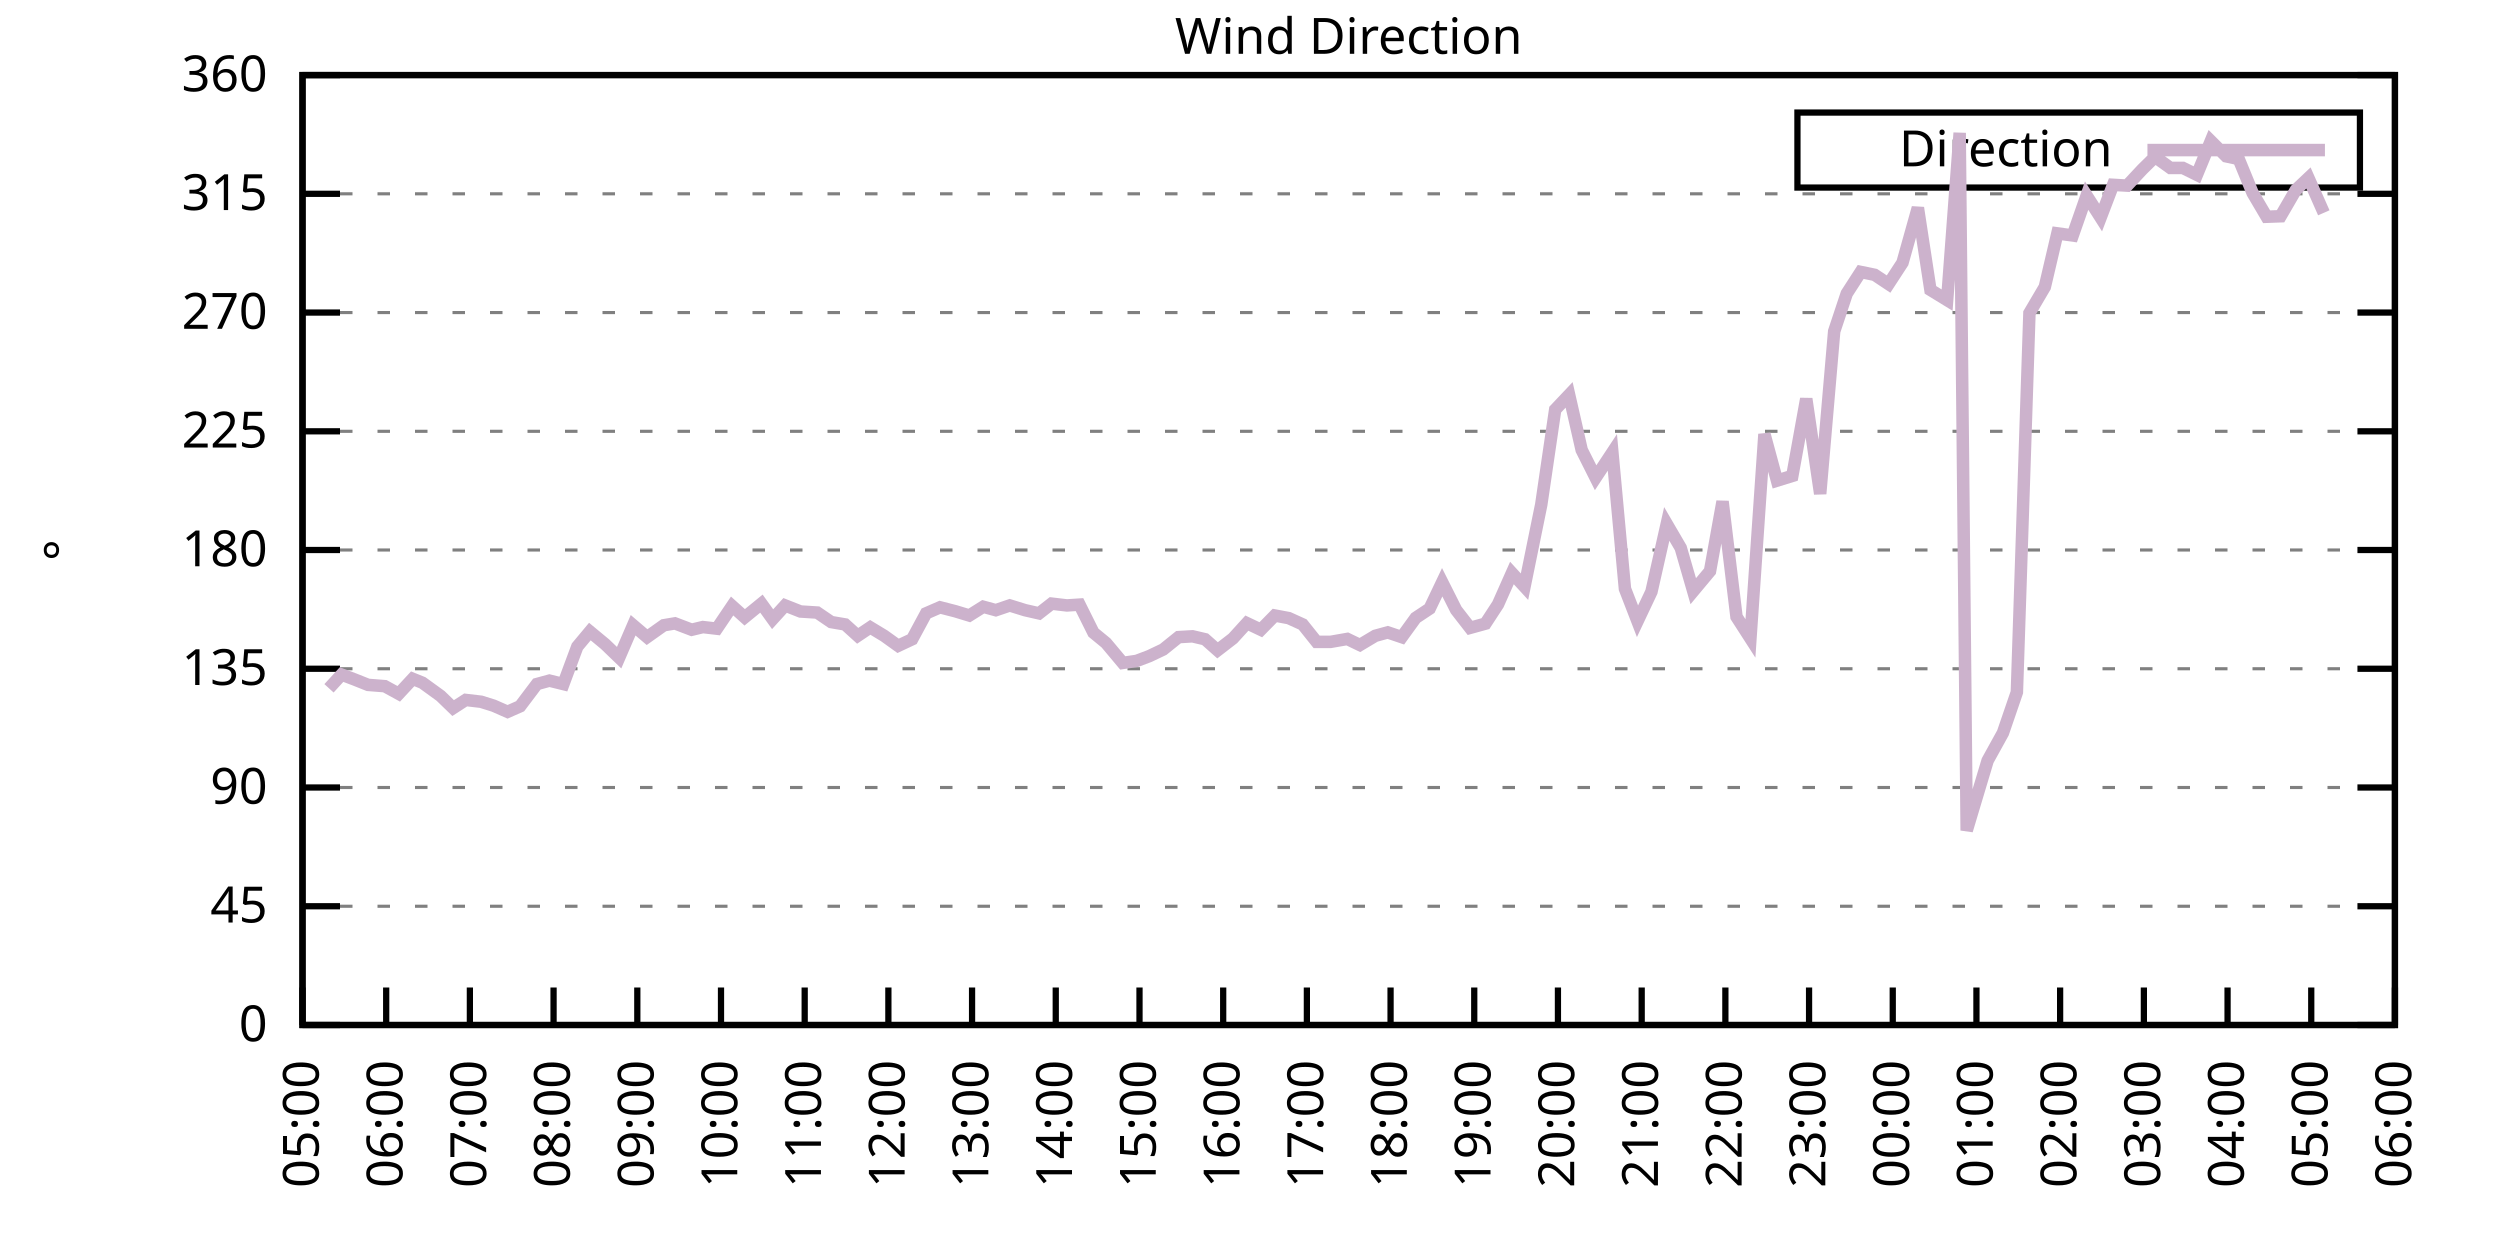
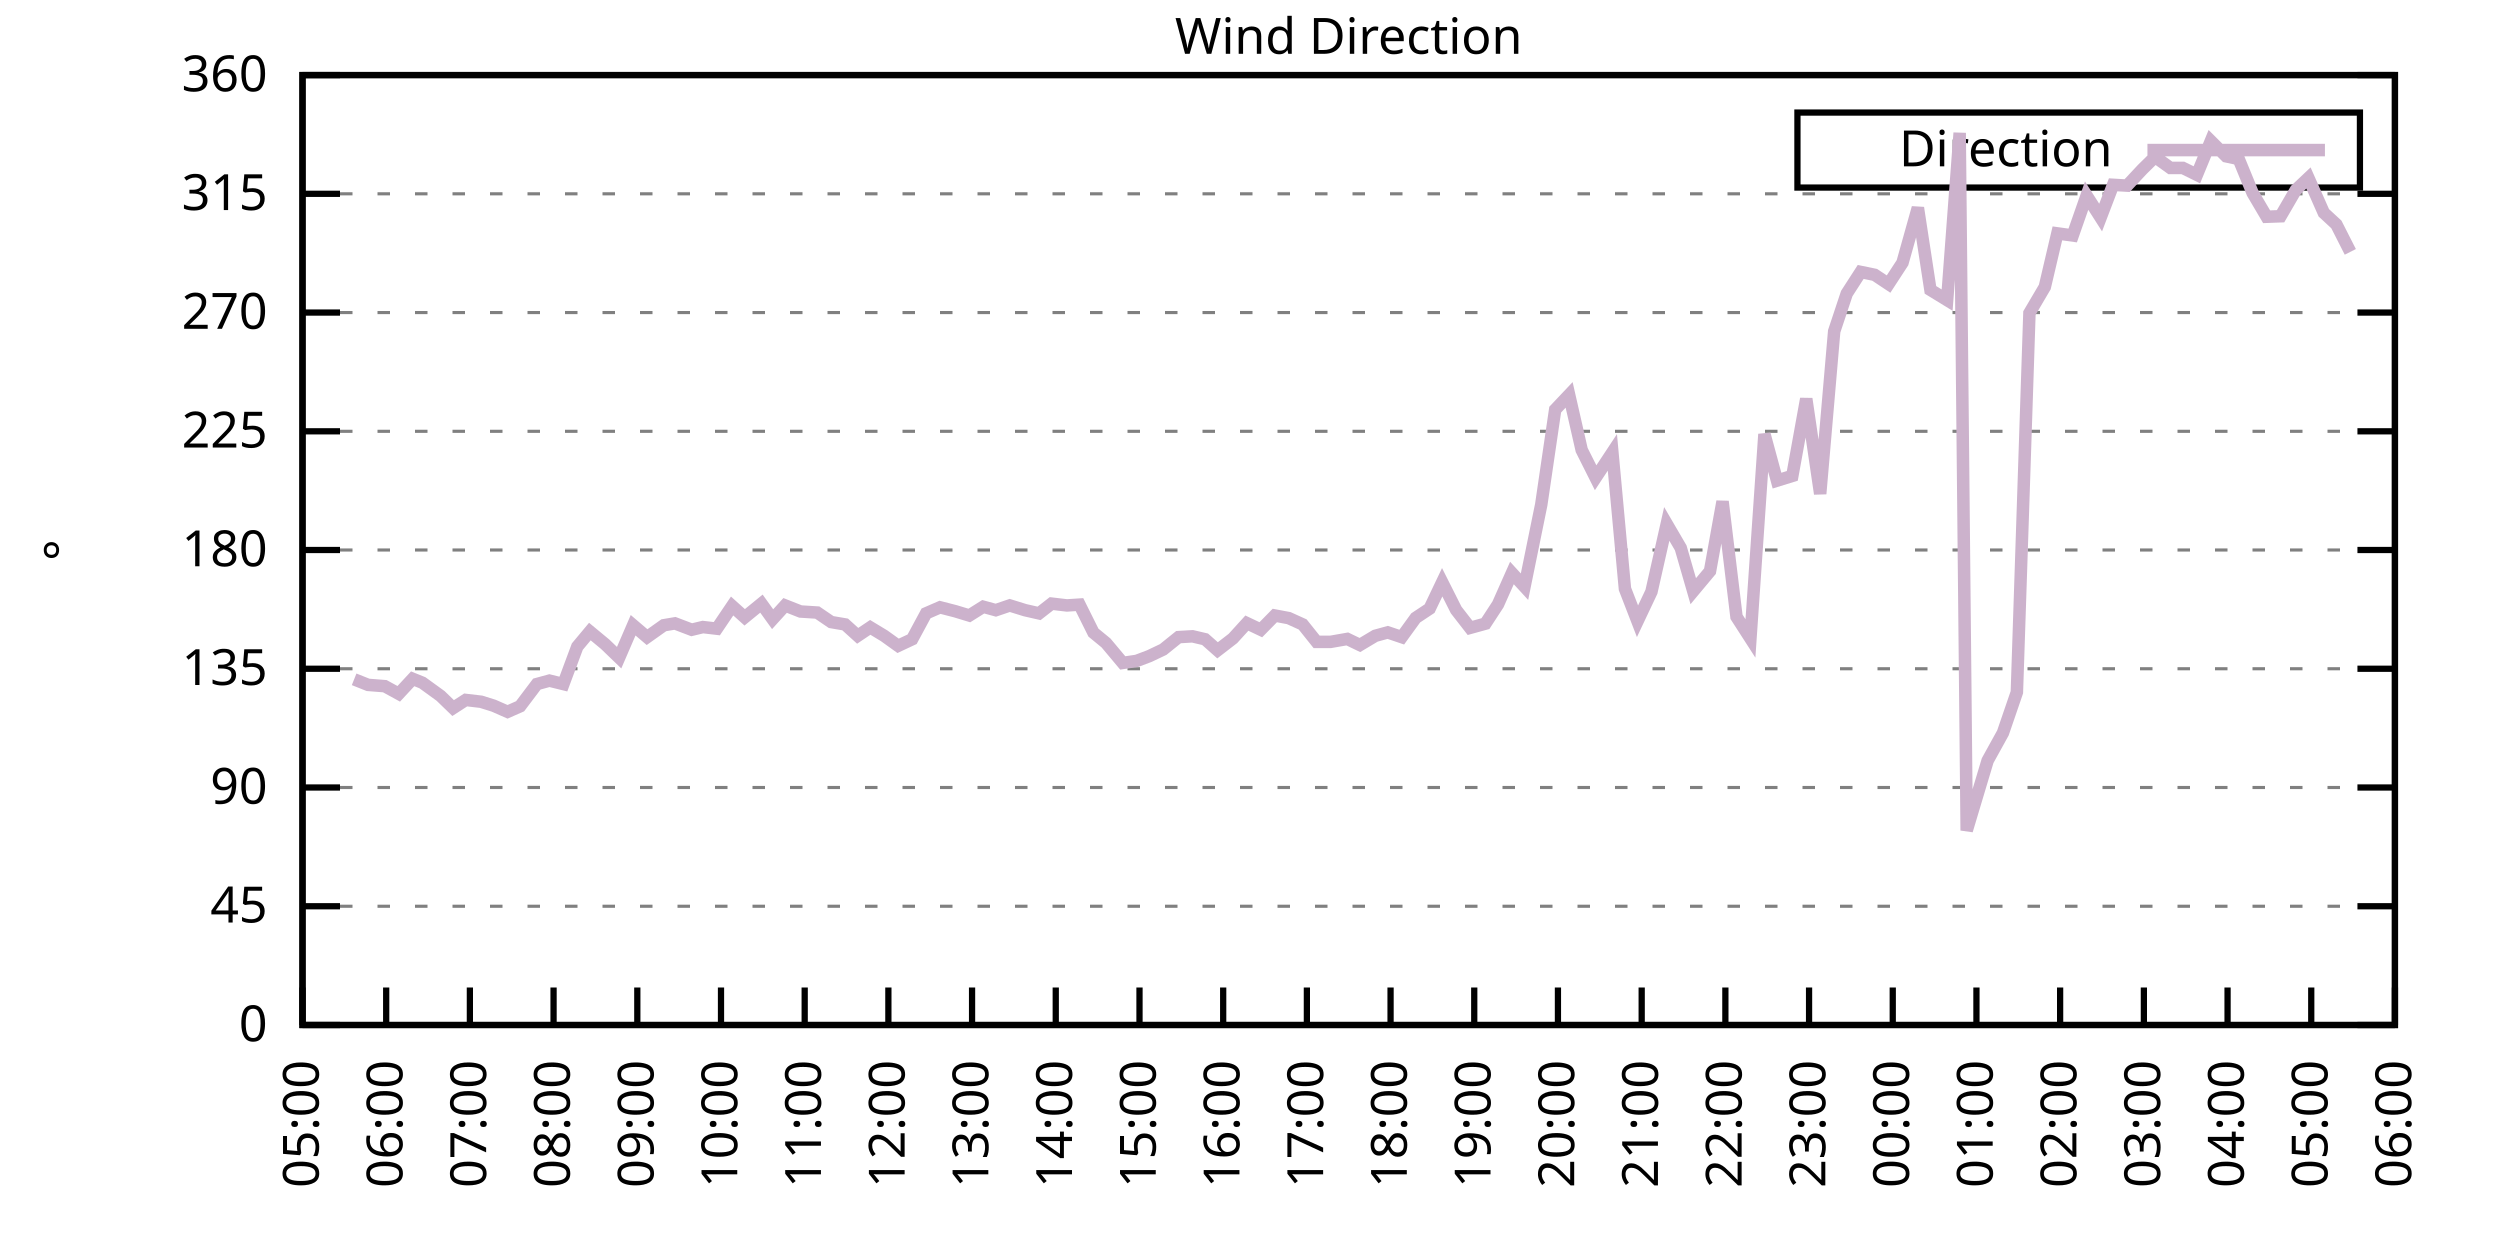
<svg xmlns="http://www.w3.org/2000/svg" xmlns:xlink="http://www.w3.org/1999/xlink" width="400" height="200" viewBox="0 0 400 200">
  <g id="gnuplot_canvas">
    <rect x="0" y="0" width="400" height="200" fill="none" />
    <defs>
      <circle id="gpDot" r="0.5" stroke-width="0.5" stroke="currentColor" />
      <path id="gpPt0" stroke-width="0.333" stroke="currentColor" d="M-1,0 h2 M0,-1 v2" />
      <path id="gpPt1" stroke-width="0.333" stroke="currentColor" d="M-1,-1 L1,1 M1,-1 L-1,1" />
      <path id="gpPt2" stroke-width="0.333" stroke="currentColor" d="M-1,0 L1,0 M0,-1 L0,1 M-1,-1 L1,1 M-1,1 L1,-1" />
      <rect id="gpPt3" stroke-width="0.333" stroke="currentColor" x="-1" y="-1" width="2" height="2" />
      <rect id="gpPt4" stroke-width="0.333" stroke="currentColor" fill="currentColor" x="-1" y="-1" width="2" height="2" />
      <circle id="gpPt5" stroke-width="0.333" stroke="currentColor" cx="0" cy="0" r="1" />
      <use xlink:href="#gpPt5" id="gpPt6" fill="currentColor" stroke="none" />
      <path id="gpPt7" stroke-width="0.333" stroke="currentColor" d="M0,-1.33 L-1.33,0.67 L1.33,0.67 z" />
      <use xlink:href="#gpPt7" id="gpPt8" fill="currentColor" stroke="none" />
      <use xlink:href="#gpPt7" id="gpPt9" stroke="currentColor" transform="rotate(180)" />
      <use xlink:href="#gpPt9" id="gpPt10" fill="currentColor" stroke="none" />
      <use xlink:href="#gpPt3" id="gpPt11" stroke="currentColor" transform="rotate(45)" />
      <use xlink:href="#gpPt11" id="gpPt12" fill="currentColor" stroke="none" />
      <path id="gpPt13" stroke-width="0.333" stroke="currentColor" d="M0,1.330 L1.265,0.411 L0.782,-1.067 L-0.782,-1.076 L-1.265,0.411 z" />
      <use xlink:href="#gpPt13" id="gpPt14" fill="currentColor" stroke="none" />
      <filter id="textbox" filterUnits="objectBoundingBox" x="0" y="0" height="1" width="1">
        <feFlood flood-color="white" flood-opacity="1" result="bgnd" />
        <feComposite in="SourceGraphic" in2="bgnd" operator="atop" />
      </filter>
      <filter id="greybox" filterUnits="objectBoundingBox" x="0" y="0" height="1" width="1">
        <feFlood flood-color="lightgrey" flood-opacity="1" result="grey" />
        <feComposite in="SourceGraphic" in2="grey" operator="atop" />
      </filter>
    </defs>
    <g fill="none" color="white" stroke="currentColor" stroke-width="1.00" stroke-linecap="butt" stroke-linejoin="miter">
</g>
    <g fill="none" color="black" stroke="currentColor" stroke-width="1.00" stroke-linecap="butt" stroke-linejoin="miter">
      <g stroke="none" shape-rendering="crispEdges">
        <polygon fill="rgb(255, 255, 255)" points="48.40,164.00 383.18,164.00 383.18,12.02 48.40,12.02 " />
      </g>
    </g>
    <g fill="none" color="black" stroke="currentColor" stroke-width="1.00" stroke-linecap="butt" stroke-linejoin="miter">
</g>
    <g fill="none" color="black" stroke="black" stroke-width="0.50" stroke-linecap="butt" stroke-linejoin="miter">
</g>
    <g fill="none" color="gray" stroke="currentColor" stroke-width="0.50" stroke-linecap="butt" stroke-linejoin="miter">
      <path stroke="gray" stroke-dasharray="2,4" class="gridline" d="M48.40,164.00 L383.19,164.00  " />
    </g>
    <g fill="none" color="gray" stroke="gray" stroke-width="1.00" stroke-linecap="butt" stroke-linejoin="miter">
</g>
    <g fill="none" color="black" stroke="currentColor" stroke-width="1.00" stroke-linecap="butt" stroke-linejoin="miter">
      <path stroke="black" d="M48.40,164.00 L54.40,164.00 M383.19,164.00 L377.19,164.00  " />
      <g transform="translate(42.80,166.60)" stroke="none" fill="black" font-family="Sans" font-size="8.00" text-anchor="end">
        <text>
          <tspan font-family="Sans"> 0</tspan>
        </text>
      </g>
    </g>
    <g fill="none" color="black" stroke="currentColor" stroke-width="1.00" stroke-linecap="butt" stroke-linejoin="miter">
</g>
    <g fill="none" color="black" stroke="black" stroke-width="0.50" stroke-linecap="butt" stroke-linejoin="miter">
</g>
    <g fill="none" color="gray" stroke="currentColor" stroke-width="0.50" stroke-linecap="butt" stroke-linejoin="miter">
      <path stroke="gray" stroke-dasharray="2,4" class="gridline" d="M48.40,145.00 L383.19,145.00  " />
    </g>
    <g fill="none" color="gray" stroke="gray" stroke-width="1.00" stroke-linecap="butt" stroke-linejoin="miter">
</g>
    <g fill="none" color="black" stroke="currentColor" stroke-width="1.00" stroke-linecap="butt" stroke-linejoin="miter">
      <path stroke="black" d="M48.40,145.00 L54.40,145.00 M383.19,145.00 L377.19,145.00  " />
      <g transform="translate(42.80,147.60)" stroke="none" fill="black" font-family="Sans" font-size="8.00" text-anchor="end">
        <text>
          <tspan font-family="Sans"> 45</tspan>
        </text>
      </g>
    </g>
    <g fill="none" color="black" stroke="currentColor" stroke-width="1.00" stroke-linecap="butt" stroke-linejoin="miter">
</g>
    <g fill="none" color="black" stroke="black" stroke-width="0.50" stroke-linecap="butt" stroke-linejoin="miter">
</g>
    <g fill="none" color="gray" stroke="currentColor" stroke-width="0.50" stroke-linecap="butt" stroke-linejoin="miter">
      <path stroke="gray" stroke-dasharray="2,4" class="gridline" d="M48.40,126.00 L383.19,126.00  " />
    </g>
    <g fill="none" color="gray" stroke="gray" stroke-width="1.00" stroke-linecap="butt" stroke-linejoin="miter">
</g>
    <g fill="none" color="black" stroke="currentColor" stroke-width="1.00" stroke-linecap="butt" stroke-linejoin="miter">
      <path stroke="black" d="M48.40,126.00 L54.40,126.00 M383.19,126.00 L377.19,126.00  " />
      <g transform="translate(42.80,128.60)" stroke="none" fill="black" font-family="Sans" font-size="8.00" text-anchor="end">
        <text>
          <tspan font-family="Sans"> 90</tspan>
        </text>
      </g>
    </g>
    <g fill="none" color="black" stroke="currentColor" stroke-width="1.00" stroke-linecap="butt" stroke-linejoin="miter">
</g>
    <g fill="none" color="black" stroke="black" stroke-width="0.50" stroke-linecap="butt" stroke-linejoin="miter">
</g>
    <g fill="none" color="gray" stroke="currentColor" stroke-width="0.50" stroke-linecap="butt" stroke-linejoin="miter">
      <path stroke="gray" stroke-dasharray="2,4" class="gridline" d="M48.40,107.00 L383.19,107.00  " />
    </g>
    <g fill="none" color="gray" stroke="gray" stroke-width="1.00" stroke-linecap="butt" stroke-linejoin="miter">
</g>
    <g fill="none" color="black" stroke="currentColor" stroke-width="1.00" stroke-linecap="butt" stroke-linejoin="miter">
      <path stroke="black" d="M48.40,107.00 L54.40,107.00 M383.19,107.00 L377.19,107.00  " />
      <g transform="translate(42.80,109.60)" stroke="none" fill="black" font-family="Sans" font-size="8.00" text-anchor="end">
        <text>
          <tspan font-family="Sans"> 135</tspan>
        </text>
      </g>
    </g>
    <g fill="none" color="black" stroke="currentColor" stroke-width="1.00" stroke-linecap="butt" stroke-linejoin="miter">
</g>
    <g fill="none" color="black" stroke="black" stroke-width="0.50" stroke-linecap="butt" stroke-linejoin="miter">
</g>
    <g fill="none" color="gray" stroke="currentColor" stroke-width="0.50" stroke-linecap="butt" stroke-linejoin="miter">
      <path stroke="gray" stroke-dasharray="2,4" class="gridline" d="M48.40,88.00 L383.19,88.00  " />
    </g>
    <g fill="none" color="gray" stroke="gray" stroke-width="1.00" stroke-linecap="butt" stroke-linejoin="miter">
</g>
    <g fill="none" color="black" stroke="currentColor" stroke-width="1.00" stroke-linecap="butt" stroke-linejoin="miter">
      <path stroke="black" d="M48.40,88.00 L54.40,88.00 M383.19,88.00 L377.19,88.00  " />
      <g transform="translate(42.80,90.60)" stroke="none" fill="black" font-family="Sans" font-size="8.00" text-anchor="end">
        <text>
          <tspan font-family="Sans"> 180</tspan>
        </text>
      </g>
    </g>
    <g fill="none" color="black" stroke="currentColor" stroke-width="1.00" stroke-linecap="butt" stroke-linejoin="miter">
</g>
    <g fill="none" color="black" stroke="black" stroke-width="0.50" stroke-linecap="butt" stroke-linejoin="miter">
</g>
    <g fill="none" color="gray" stroke="currentColor" stroke-width="0.50" stroke-linecap="butt" stroke-linejoin="miter">
      <path stroke="gray" stroke-dasharray="2,4" class="gridline" d="M48.40,69.01 L383.19,69.01  " />
    </g>
    <g fill="none" color="gray" stroke="gray" stroke-width="1.00" stroke-linecap="butt" stroke-linejoin="miter">
</g>
    <g fill="none" color="black" stroke="currentColor" stroke-width="1.00" stroke-linecap="butt" stroke-linejoin="miter">
      <path stroke="black" d="M48.40,69.01 L54.40,69.01 M383.19,69.01 L377.19,69.01  " />
      <g transform="translate(42.80,71.61)" stroke="none" fill="black" font-family="Sans" font-size="8.00" text-anchor="end">
        <text>
          <tspan font-family="Sans"> 225</tspan>
        </text>
      </g>
    </g>
    <g fill="none" color="black" stroke="currentColor" stroke-width="1.00" stroke-linecap="butt" stroke-linejoin="miter">
</g>
    <g fill="none" color="black" stroke="black" stroke-width="0.50" stroke-linecap="butt" stroke-linejoin="miter">
</g>
    <g fill="none" color="gray" stroke="currentColor" stroke-width="0.50" stroke-linecap="butt" stroke-linejoin="miter">
      <path stroke="gray" stroke-dasharray="2,4" class="gridline" d="M48.40,50.01 L383.19,50.01  " />
    </g>
    <g fill="none" color="gray" stroke="gray" stroke-width="1.00" stroke-linecap="butt" stroke-linejoin="miter">
</g>
    <g fill="none" color="black" stroke="currentColor" stroke-width="1.00" stroke-linecap="butt" stroke-linejoin="miter">
      <path stroke="black" d="M48.40,50.01 L54.40,50.01 M383.19,50.01 L377.19,50.01  " />
      <g transform="translate(42.80,52.61)" stroke="none" fill="black" font-family="Sans" font-size="8.00" text-anchor="end">
        <text>
          <tspan font-family="Sans"> 270</tspan>
        </text>
      </g>
    </g>
    <g fill="none" color="black" stroke="currentColor" stroke-width="1.00" stroke-linecap="butt" stroke-linejoin="miter">
</g>
    <g fill="none" color="black" stroke="black" stroke-width="0.50" stroke-linecap="butt" stroke-linejoin="miter">
</g>
    <g fill="none" color="gray" stroke="currentColor" stroke-width="0.50" stroke-linecap="butt" stroke-linejoin="miter">
      <path stroke="gray" stroke-dasharray="2,4" class="gridline" d="M48.40,31.01 L383.19,31.01  " />
    </g>
    <g fill="none" color="gray" stroke="gray" stroke-width="1.00" stroke-linecap="butt" stroke-linejoin="miter">
</g>
    <g fill="none" color="black" stroke="currentColor" stroke-width="1.00" stroke-linecap="butt" stroke-linejoin="miter">
      <path stroke="black" d="M48.40,31.01 L54.40,31.01 M383.19,31.01 L377.19,31.01  " />
      <g transform="translate(42.80,33.61)" stroke="none" fill="black" font-family="Sans" font-size="8.00" text-anchor="end">
        <text>
          <tspan font-family="Sans"> 315</tspan>
        </text>
      </g>
    </g>
    <g fill="none" color="black" stroke="currentColor" stroke-width="1.00" stroke-linecap="butt" stroke-linejoin="miter">
</g>
    <g fill="none" color="black" stroke="black" stroke-width="0.50" stroke-linecap="butt" stroke-linejoin="miter">
</g>
    <g fill="none" color="gray" stroke="currentColor" stroke-width="0.50" stroke-linecap="butt" stroke-linejoin="miter">
      <path stroke="gray" stroke-dasharray="2,4" class="gridline" d="M48.40,12.01 L383.19,12.01  " />
    </g>
    <g fill="none" color="gray" stroke="gray" stroke-width="1.00" stroke-linecap="butt" stroke-linejoin="miter">
</g>
    <g fill="none" color="black" stroke="currentColor" stroke-width="1.00" stroke-linecap="butt" stroke-linejoin="miter">
      <path stroke="black" d="M48.40,12.01 L54.40,12.01 M383.19,12.01 L377.19,12.01  " />
      <g transform="translate(42.80,14.61)" stroke="none" fill="black" font-family="Sans" font-size="8.00" text-anchor="end">
        <text>
          <tspan font-family="Sans"> 360</tspan>
        </text>
      </g>
    </g>
    <g fill="none" color="black" stroke="currentColor" stroke-width="1.00" stroke-linecap="butt" stroke-linejoin="miter">
      <path stroke="black" d="M48.40,164.00 L48.40,158.00  " />
      <g transform="translate(51.00,169.60) rotate(270.00)" stroke="none" fill="black" font-family="Sans" font-size="8.00" text-anchor="end">
        <text>
          <tspan font-family="Sans">05:00</tspan>
        </text>
      </g>
    </g>
    <g fill="none" color="black" stroke="currentColor" stroke-width="1.00" stroke-linecap="butt" stroke-linejoin="miter">
      <path stroke="black" d="M61.79,164.00 L61.79,158.00  " />
      <g transform="translate(64.39,169.60) rotate(270.00)" stroke="none" fill="black" font-family="Sans" font-size="8.00" text-anchor="end">
        <text>
          <tspan font-family="Sans">06:00</tspan>
        </text>
      </g>
    </g>
    <g fill="none" color="black" stroke="currentColor" stroke-width="1.00" stroke-linecap="butt" stroke-linejoin="miter">
      <path stroke="black" d="M75.18,164.00 L75.18,158.00  " />
      <g transform="translate(77.78,169.60) rotate(270.00)" stroke="none" fill="black" font-family="Sans" font-size="8.00" text-anchor="end">
        <text>
          <tspan font-family="Sans">07:00</tspan>
        </text>
      </g>
    </g>
    <g fill="none" color="black" stroke="currentColor" stroke-width="1.00" stroke-linecap="butt" stroke-linejoin="miter">
      <path stroke="black" d="M88.57,164.00 L88.57,158.00  " />
      <g transform="translate(91.17,169.60) rotate(270.00)" stroke="none" fill="black" font-family="Sans" font-size="8.00" text-anchor="end">
        <text>
          <tspan font-family="Sans">08:00</tspan>
        </text>
      </g>
    </g>
    <g fill="none" color="black" stroke="currentColor" stroke-width="1.00" stroke-linecap="butt" stroke-linejoin="miter">
      <path stroke="black" d="M101.97,164.00 L101.97,158.00  " />
      <g transform="translate(104.57,169.60) rotate(270.00)" stroke="none" fill="black" font-family="Sans" font-size="8.00" text-anchor="end">
        <text>
          <tspan font-family="Sans">09:00</tspan>
        </text>
      </g>
    </g>
    <g fill="none" color="black" stroke="currentColor" stroke-width="1.00" stroke-linecap="butt" stroke-linejoin="miter">
      <path stroke="black" d="M115.36,164.00 L115.36,158.00  " />
      <g transform="translate(117.96,169.60) rotate(270.00)" stroke="none" fill="black" font-family="Sans" font-size="8.00" text-anchor="end">
        <text>
          <tspan font-family="Sans">10:00</tspan>
        </text>
      </g>
    </g>
    <g fill="none" color="black" stroke="currentColor" stroke-width="1.00" stroke-linecap="butt" stroke-linejoin="miter">
      <path stroke="black" d="M128.75,164.00 L128.75,158.00  " />
      <g transform="translate(131.35,169.60) rotate(270.00)" stroke="none" fill="black" font-family="Sans" font-size="8.00" text-anchor="end">
        <text>
          <tspan font-family="Sans">11:00</tspan>
        </text>
      </g>
    </g>
    <g fill="none" color="black" stroke="currentColor" stroke-width="1.00" stroke-linecap="butt" stroke-linejoin="miter">
      <path stroke="black" d="M142.14,164.00 L142.14,158.00  " />
      <g transform="translate(144.74,169.60) rotate(270.00)" stroke="none" fill="black" font-family="Sans" font-size="8.00" text-anchor="end">
        <text>
          <tspan font-family="Sans">12:00</tspan>
        </text>
      </g>
    </g>
    <g fill="none" color="black" stroke="currentColor" stroke-width="1.00" stroke-linecap="butt" stroke-linejoin="miter">
      <path stroke="black" d="M155.53,164.00 L155.53,158.00  " />
      <g transform="translate(158.13,169.60) rotate(270.00)" stroke="none" fill="black" font-family="Sans" font-size="8.00" text-anchor="end">
        <text>
          <tspan font-family="Sans">13:00</tspan>
        </text>
      </g>
    </g>
    <g fill="none" color="black" stroke="currentColor" stroke-width="1.00" stroke-linecap="butt" stroke-linejoin="miter">
      <path stroke="black" d="M168.92,164.00 L168.92,158.00  " />
      <g transform="translate(171.52,169.60) rotate(270.00)" stroke="none" fill="black" font-family="Sans" font-size="8.00" text-anchor="end">
        <text>
          <tspan font-family="Sans">14:00</tspan>
        </text>
      </g>
    </g>
    <g fill="none" color="black" stroke="currentColor" stroke-width="1.00" stroke-linecap="butt" stroke-linejoin="miter">
      <path stroke="black" d="M182.32,164.00 L182.32,158.00  " />
      <g transform="translate(184.92,169.60) rotate(270.00)" stroke="none" fill="black" font-family="Sans" font-size="8.00" text-anchor="end">
        <text>
          <tspan font-family="Sans">15:00</tspan>
        </text>
      </g>
    </g>
    <g fill="none" color="black" stroke="currentColor" stroke-width="1.00" stroke-linecap="butt" stroke-linejoin="miter">
      <path stroke="black" d="M195.71,164.00 L195.71,158.00  " />
      <g transform="translate(198.31,169.60) rotate(270.00)" stroke="none" fill="black" font-family="Sans" font-size="8.00" text-anchor="end">
        <text>
          <tspan font-family="Sans">16:00</tspan>
        </text>
      </g>
    </g>
    <g fill="none" color="black" stroke="currentColor" stroke-width="1.00" stroke-linecap="butt" stroke-linejoin="miter">
      <path stroke="black" d="M209.10,164.00 L209.10,158.00  " />
      <g transform="translate(211.70,169.60) rotate(270.00)" stroke="none" fill="black" font-family="Sans" font-size="8.00" text-anchor="end">
        <text>
          <tspan font-family="Sans">17:00</tspan>
        </text>
      </g>
    </g>
    <g fill="none" color="black" stroke="currentColor" stroke-width="1.00" stroke-linecap="butt" stroke-linejoin="miter">
      <path stroke="black" d="M222.49,164.00 L222.49,158.00  " />
      <g transform="translate(225.09,169.60) rotate(270.00)" stroke="none" fill="black" font-family="Sans" font-size="8.00" text-anchor="end">
        <text>
          <tspan font-family="Sans">18:00</tspan>
        </text>
      </g>
    </g>
    <g fill="none" color="black" stroke="currentColor" stroke-width="1.00" stroke-linecap="butt" stroke-linejoin="miter">
      <path stroke="black" d="M235.88,164.00 L235.88,158.00  " />
      <g transform="translate(238.48,169.60) rotate(270.00)" stroke="none" fill="black" font-family="Sans" font-size="8.00" text-anchor="end">
        <text>
          <tspan font-family="Sans">19:00</tspan>
        </text>
      </g>
    </g>
    <g fill="none" color="black" stroke="currentColor" stroke-width="1.00" stroke-linecap="butt" stroke-linejoin="miter">
      <path stroke="black" d="M249.27,164.00 L249.27,158.00  " />
      <g transform="translate(251.87,169.60) rotate(270.00)" stroke="none" fill="black" font-family="Sans" font-size="8.00" text-anchor="end">
        <text>
          <tspan font-family="Sans">20:00</tspan>
        </text>
      </g>
    </g>
    <g fill="none" color="black" stroke="currentColor" stroke-width="1.00" stroke-linecap="butt" stroke-linejoin="miter">
      <path stroke="black" d="M262.67,164.00 L262.67,158.00  " />
      <g transform="translate(265.27,169.60) rotate(270.00)" stroke="none" fill="black" font-family="Sans" font-size="8.00" text-anchor="end">
        <text>
          <tspan font-family="Sans">21:00</tspan>
        </text>
      </g>
    </g>
    <g fill="none" color="black" stroke="currentColor" stroke-width="1.00" stroke-linecap="butt" stroke-linejoin="miter">
      <path stroke="black" d="M276.06,164.00 L276.06,158.00  " />
      <g transform="translate(278.66,169.60) rotate(270.00)" stroke="none" fill="black" font-family="Sans" font-size="8.00" text-anchor="end">
        <text>
          <tspan font-family="Sans">22:00</tspan>
        </text>
      </g>
    </g>
    <g fill="none" color="black" stroke="currentColor" stroke-width="1.00" stroke-linecap="butt" stroke-linejoin="miter">
      <path stroke="black" d="M289.45,164.00 L289.45,158.00  " />
      <g transform="translate(292.05,169.60) rotate(270.00)" stroke="none" fill="black" font-family="Sans" font-size="8.00" text-anchor="end">
        <text>
          <tspan font-family="Sans">23:00</tspan>
        </text>
      </g>
    </g>
    <g fill="none" color="black" stroke="currentColor" stroke-width="1.00" stroke-linecap="butt" stroke-linejoin="miter">
      <path stroke="black" d="M302.84,164.00 L302.84,158.00  " />
      <g transform="translate(305.44,169.60) rotate(270.00)" stroke="none" fill="black" font-family="Sans" font-size="8.00" text-anchor="end">
        <text>
          <tspan font-family="Sans">00:00</tspan>
        </text>
      </g>
    </g>
    <g fill="none" color="black" stroke="currentColor" stroke-width="1.00" stroke-linecap="butt" stroke-linejoin="miter">
      <path stroke="black" d="M316.23,164.00 L316.23,158.00  " />
      <g transform="translate(318.83,169.60) rotate(270.00)" stroke="none" fill="black" font-family="Sans" font-size="8.00" text-anchor="end">
        <text>
          <tspan font-family="Sans">01:00</tspan>
        </text>
      </g>
    </g>
    <g fill="none" color="black" stroke="currentColor" stroke-width="1.00" stroke-linecap="butt" stroke-linejoin="miter">
      <path stroke="black" d="M329.62,164.00 L329.62,158.00  " />
      <g transform="translate(332.22,169.60) rotate(270.00)" stroke="none" fill="black" font-family="Sans" font-size="8.00" text-anchor="end">
        <text>
          <tspan font-family="Sans">02:00</tspan>
        </text>
      </g>
    </g>
    <g fill="none" color="black" stroke="currentColor" stroke-width="1.00" stroke-linecap="butt" stroke-linejoin="miter">
      <path stroke="black" d="M343.02,164.00 L343.02,158.00  " />
      <g transform="translate(345.62,169.60) rotate(270.00)" stroke="none" fill="black" font-family="Sans" font-size="8.00" text-anchor="end">
        <text>
          <tspan font-family="Sans">03:00</tspan>
        </text>
      </g>
    </g>
    <g fill="none" color="black" stroke="currentColor" stroke-width="1.00" stroke-linecap="butt" stroke-linejoin="miter">
      <path stroke="black" d="M356.41,164.00 L356.41,158.00  " />
      <g transform="translate(359.01,169.60) rotate(270.00)" stroke="none" fill="black" font-family="Sans" font-size="8.00" text-anchor="end">
        <text>
          <tspan font-family="Sans">04:00</tspan>
        </text>
      </g>
    </g>
    <g fill="none" color="black" stroke="currentColor" stroke-width="1.00" stroke-linecap="butt" stroke-linejoin="miter">
      <path stroke="black" d="M369.80,164.00 L369.80,158.00  " />
      <g transform="translate(372.40,169.60) rotate(270.00)" stroke="none" fill="black" font-family="Sans" font-size="8.00" text-anchor="end">
        <text>
          <tspan font-family="Sans">05:00</tspan>
        </text>
      </g>
    </g>
    <g fill="none" color="black" stroke="currentColor" stroke-width="1.00" stroke-linecap="butt" stroke-linejoin="miter">
      <path stroke="black" d="M383.19,164.00 L383.19,158.00  " />
      <g transform="translate(385.79,169.60) rotate(270.00)" stroke="none" fill="black" font-family="Sans" font-size="8.00" text-anchor="end">
        <text>
          <tspan font-family="Sans">06:00</tspan>
        </text>
      </g>
    </g>
    <g fill="none" color="black" stroke="currentColor" stroke-width="1.00" stroke-linecap="butt" stroke-linejoin="miter">
</g>
    <g fill="none" color="black" stroke="currentColor" stroke-width="1.00" stroke-linecap="butt" stroke-linejoin="miter">
      <path stroke="black" d="M48.40,12.01 L48.40,164.00 L383.19,164.00 L383.19,12.01 L48.40,12.01 Z  " />
    </g>
    <g fill="none" color="black" stroke="currentColor" stroke-width="1.00" stroke-linecap="butt" stroke-linejoin="miter">
</g>
    <g fill="none" color="black" stroke="currentColor" stroke-width="1.00" stroke-linecap="butt" stroke-linejoin="miter">
      <path stroke="black" d="M287.59,30.01 L287.59,18.01 L377.59,18.01 L377.59,30.01 L287.59,30.01 Z  " />
    </g>
    <g id="Wind_direction_plot_1">
      <g fill="none" color="white" stroke="black" stroke-width="2.00" stroke-linecap="butt" stroke-linejoin="miter">
</g>
      <g fill="none" color="black" stroke="currentColor" stroke-width="2.00" stroke-linecap="butt" stroke-linejoin="miter">
        <g transform="translate(337.99,26.61)" stroke="none" fill="black" font-family="Sans" font-size="8.00" text-anchor="end">
          <text>
            <tspan font-family="Sans">Direction</tspan>
          </text>
        </g>
      </g>
      <g fill="none" color="black" stroke="currentColor" stroke-width="2.00" stroke-linecap="butt" stroke-linejoin="miter">
-         <path stroke="rgb(204, 178, 204)" d="M343.59,24.01 L371.99,24.01 M52.64,110.13 L54.65,107.93 L56.66,108.69 L58.89,109.58 L61.57,109.79 L63.80,111.01   L66.03,108.61 L67.59,109.24 L70.50,111.35 L72.50,113.29 L74.51,111.99 L76.97,112.28 L78.98,112.91 L81.21,113.89   L83.22,113.00 L85.90,109.45 L87.91,108.90 L90.14,109.45 L92.37,103.46 L94.38,101.05 L96.83,103.08 L99.06,105.23   L101.30,100.04 L103.53,101.94 L106.21,100.04 L107.99,99.74 L110.67,100.76 L112.46,100.33 L114.69,100.59 L117.14,96.96   L119.15,98.77 L121.83,96.58 L123.62,99.07 L125.62,96.87 L128.08,97.84 L130.76,98.01 L132.99,99.53 L135.22,99.91   L137.23,101.73 L139.24,100.38 L141.47,101.73 L143.70,103.33 L145.94,102.28 L148.17,98.14 L150.40,97.17 L152.85,97.80   L155.09,98.48 L157.32,97.08 L159.33,97.63 L161.56,96.87 L164.01,97.63 L166.25,98.14 L168.25,96.58 L170.71,96.87   L172.72,96.74 L174.95,101.22 L176.96,102.87 L179.64,106.07 L181.87,105.74 L183.88,104.98 L186.11,103.92 L188.57,101.94   L190.80,101.81 L192.81,102.28 L194.81,104.05 L197.27,102.15 L199.50,99.70 L201.73,100.76 L203.97,98.48 L206.20,98.90   L208.43,99.91 L210.66,102.70 L212.89,102.70 L215.57,102.23 L217.58,103.20 L220.04,101.73 L222.04,101.18 L224.28,101.94   L226.51,98.86 L228.74,97.38 L230.75,93.16 L232.98,97.59 L235.21,100.46 L237.67,99.78 L239.68,96.70 L241.91,91.68   L243.92,93.87 L246.60,80.74 L248.83,65.54 L251.06,63.18 L253.07,72.00 L255.30,76.44 L257.98,72.38 L259.99,94.21   L262.00,99.40 L264.23,94.68 L266.68,83.83 L268.92,87.67 L270.92,94.59 L273.60,91.38 L275.61,80.24 L277.84,98.69   L280.07,102.15 L282.31,69.47 L284.32,76.90 L286.77,76.14 L289.00,63.81 L291.23,79.01 L293.47,53.01 L295.48,46.97   L297.71,43.51 L299.94,43.97 L302.17,45.45 L304.40,42.03 L306.86,33.25 L308.87,46.38 L311.54,48.02 L313.55,21.26   L314.67,132.88 L318.02,121.70 L320.47,117.26 L322.70,110.76 L324.71,50.09 L327.17,45.91 L329.18,37.34 L331.63,37.68   L333.86,31.30 L336.10,34.81 L338.10,29.57 L340.34,29.70 L342.79,27.08 L344.80,25.10 L347.26,26.87 L349.26,26.87   L351.50,27.97 L353.73,22.56 L356.18,25.01 L358.19,25.44 L360.42,30.88 L362.66,34.68 L364.89,34.60 L367.34,30.38   L369.35,28.48 L371.81,34.05  " />
+         <path stroke="rgb(204, 178, 204)" d="M343.59,24.01 L371.99,24.01 M56.66,108.69 L58.89,109.58 L61.57,109.79 L63.80,111.01 L66.03,108.61 L67.59,109.24   L70.50,111.35 L72.50,113.29 L74.51,111.99 L76.97,112.28 L78.98,112.91 L81.21,113.89 L83.22,113.00 L85.90,109.45   L87.91,108.90 L90.14,109.45 L92.37,103.46 L94.38,101.05 L96.83,103.08 L99.06,105.23 L101.30,100.04 L103.53,101.94   L106.21,100.04 L107.99,99.74 L110.67,100.76 L112.46,100.33 L114.69,100.59 L117.14,96.96 L119.15,98.77 L121.83,96.58   L123.62,99.07 L125.62,96.87 L128.08,97.84 L130.76,98.01 L132.99,99.53 L135.22,99.91 L137.23,101.73 L139.24,100.38   L141.47,101.73 L143.70,103.33 L145.94,102.28 L148.17,98.14 L150.40,97.17 L152.85,97.80 L155.09,98.48 L157.32,97.08   L159.33,97.63 L161.56,96.87 L164.01,97.63 L166.25,98.14 L168.25,96.58 L170.71,96.87 L172.72,96.74 L174.95,101.22   L176.96,102.87 L179.64,106.07 L181.87,105.74 L183.88,104.98 L186.11,103.92 L188.57,101.94 L190.80,101.81 L192.81,102.28   L194.81,104.05 L197.27,102.15 L199.50,99.70 L201.73,100.76 L203.97,98.48 L206.20,98.90 L208.43,99.91 L210.66,102.70   L212.89,102.70 L215.57,102.23 L217.58,103.20 L220.04,101.73 L222.04,101.18 L224.28,101.94 L226.51,98.86 L228.74,97.38   L230.75,93.16 L232.98,97.59 L235.21,100.46 L237.67,99.78 L239.68,96.70 L241.91,91.68 L243.92,93.87 L246.60,80.74   L248.83,65.54 L251.06,63.18 L253.07,72.00 L255.30,76.44 L257.98,72.38 L259.99,94.21 L262.00,99.40 L264.23,94.68   L266.68,83.83 L268.92,87.67 L270.92,94.59 L273.60,91.38 L275.61,80.24 L277.84,98.69 L280.07,102.15 L282.31,69.47   L284.32,76.90 L286.77,76.14 L289.00,63.81 L291.23,79.01 L293.47,53.01 L295.48,46.97 L297.71,43.51 L299.94,43.97   L302.17,45.45 L304.40,42.03 L306.86,33.25 L308.87,46.38 L311.54,48.02 L313.55,21.26 L314.67,132.88 L318.02,121.70   L320.47,117.26 L322.70,110.76 L324.71,50.09 L327.17,45.91 L329.18,37.34 L331.63,37.68 L333.86,31.30 L336.10,34.81   L338.10,29.57 L340.34,29.70 L342.79,27.08 L344.80,25.10 L347.26,26.87 L349.26,26.87 L351.50,27.97 L353.73,22.56   L356.18,25.01 L358.19,25.44 L360.42,30.88 L362.66,34.68 L364.89,34.60 L367.34,30.38 L369.35,28.48 L371.81,34.05   L373.82,35.91 L376.05,40.30  " />
      </g>
    </g>
    <g fill="none" color="black" stroke="currentColor" stroke-width="2.00" stroke-linecap="butt" stroke-linejoin="miter">
</g>
    <g fill="none" color="black" stroke="black" stroke-width="1.00" stroke-linecap="butt" stroke-linejoin="miter">
</g>
    <g fill="none" color="black" stroke="currentColor" stroke-width="1.00" stroke-linecap="butt" stroke-linejoin="miter">
      <path stroke="black" d="M48.40,12.01 L48.40,164.00 L383.19,164.00 L383.19,12.01 L48.40,12.01 Z  " />
      <g transform="translate(12.80,88.01) rotate(270.00)" stroke="none" fill="black" font-family="Sans" font-size="8.00" text-anchor="middle">
        <text>
          <tspan font-family="Sans">°</tspan>
        </text>
      </g>
    </g>
    <g fill="none" color="black" stroke="currentColor" stroke-width="1.00" stroke-linecap="butt" stroke-linejoin="miter">
</g>
    <g fill="none" color="black" stroke="currentColor" stroke-width="1.00" stroke-linecap="butt" stroke-linejoin="miter">
      <g transform="translate(215.79,8.61)" stroke="none" fill="black" font-family="Sans" font-size="8.00" text-anchor="middle">
        <text>
          <tspan font-family="Sans">Wind Direction</tspan>
        </text>
      </g>
    </g>
    <g fill="none" color="black" stroke="currentColor" stroke-width="1.00" stroke-linecap="butt" stroke-linejoin="miter">
</g>
  </g>
</svg>
